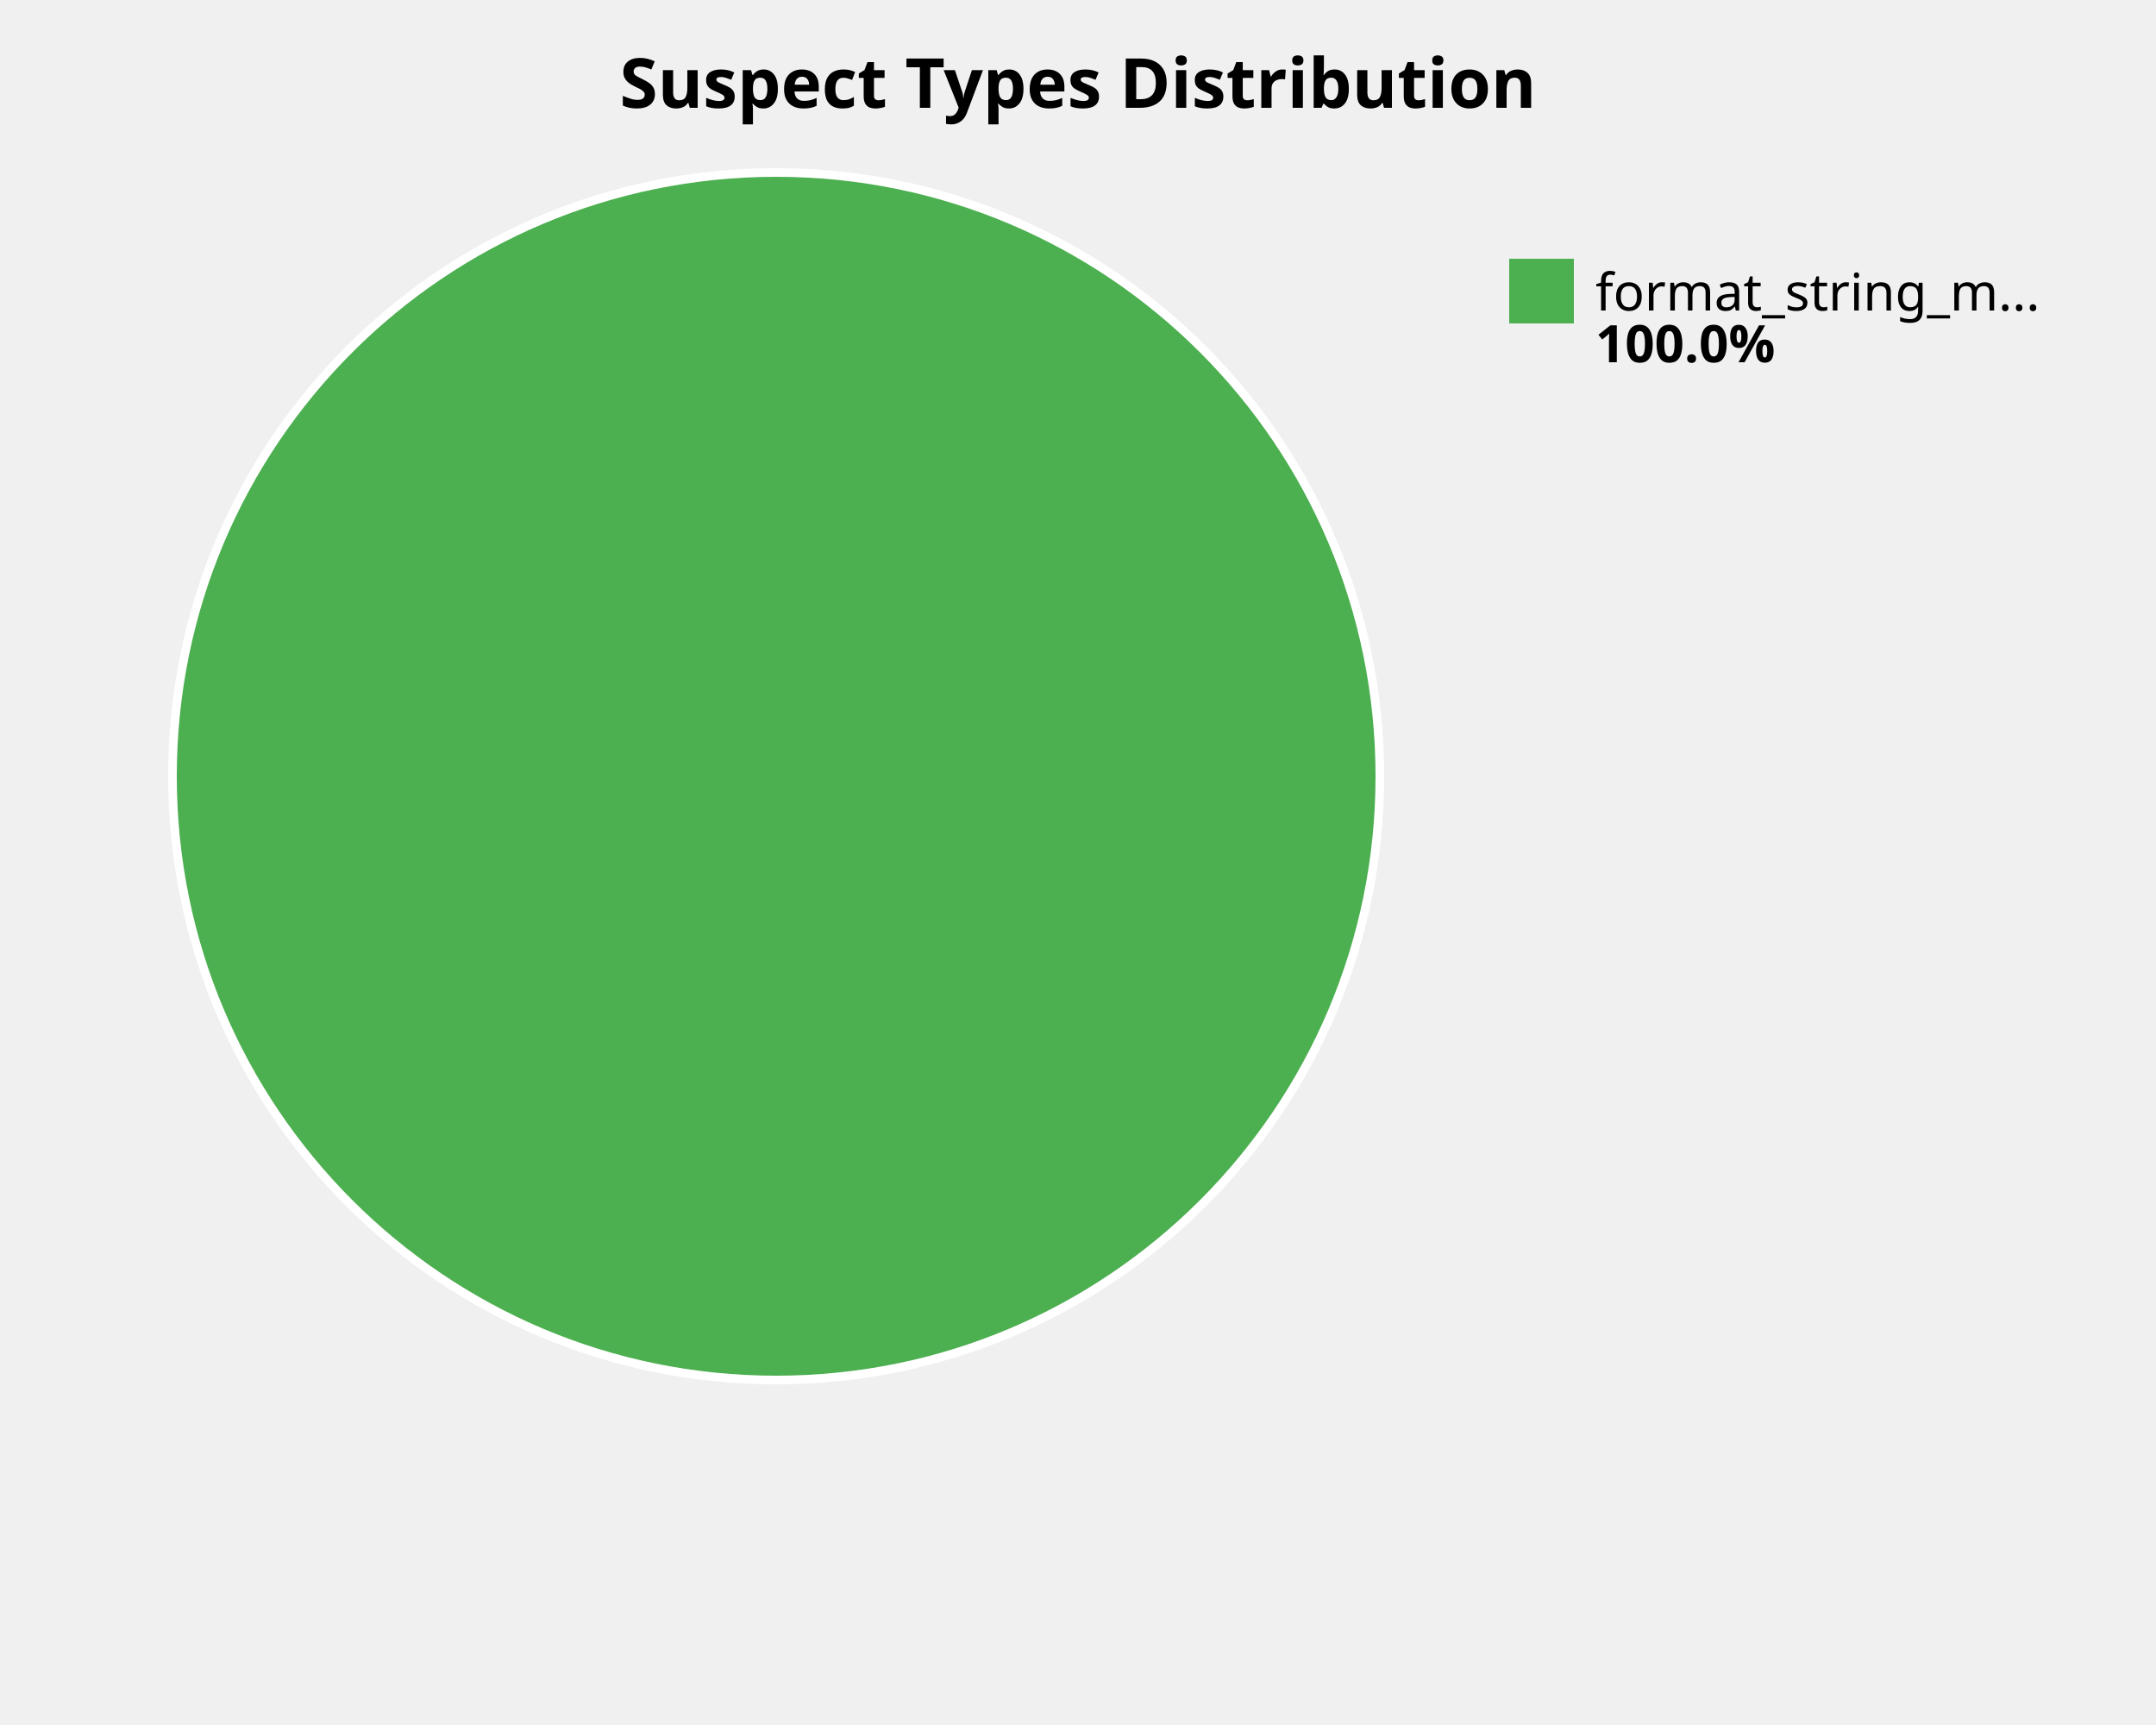
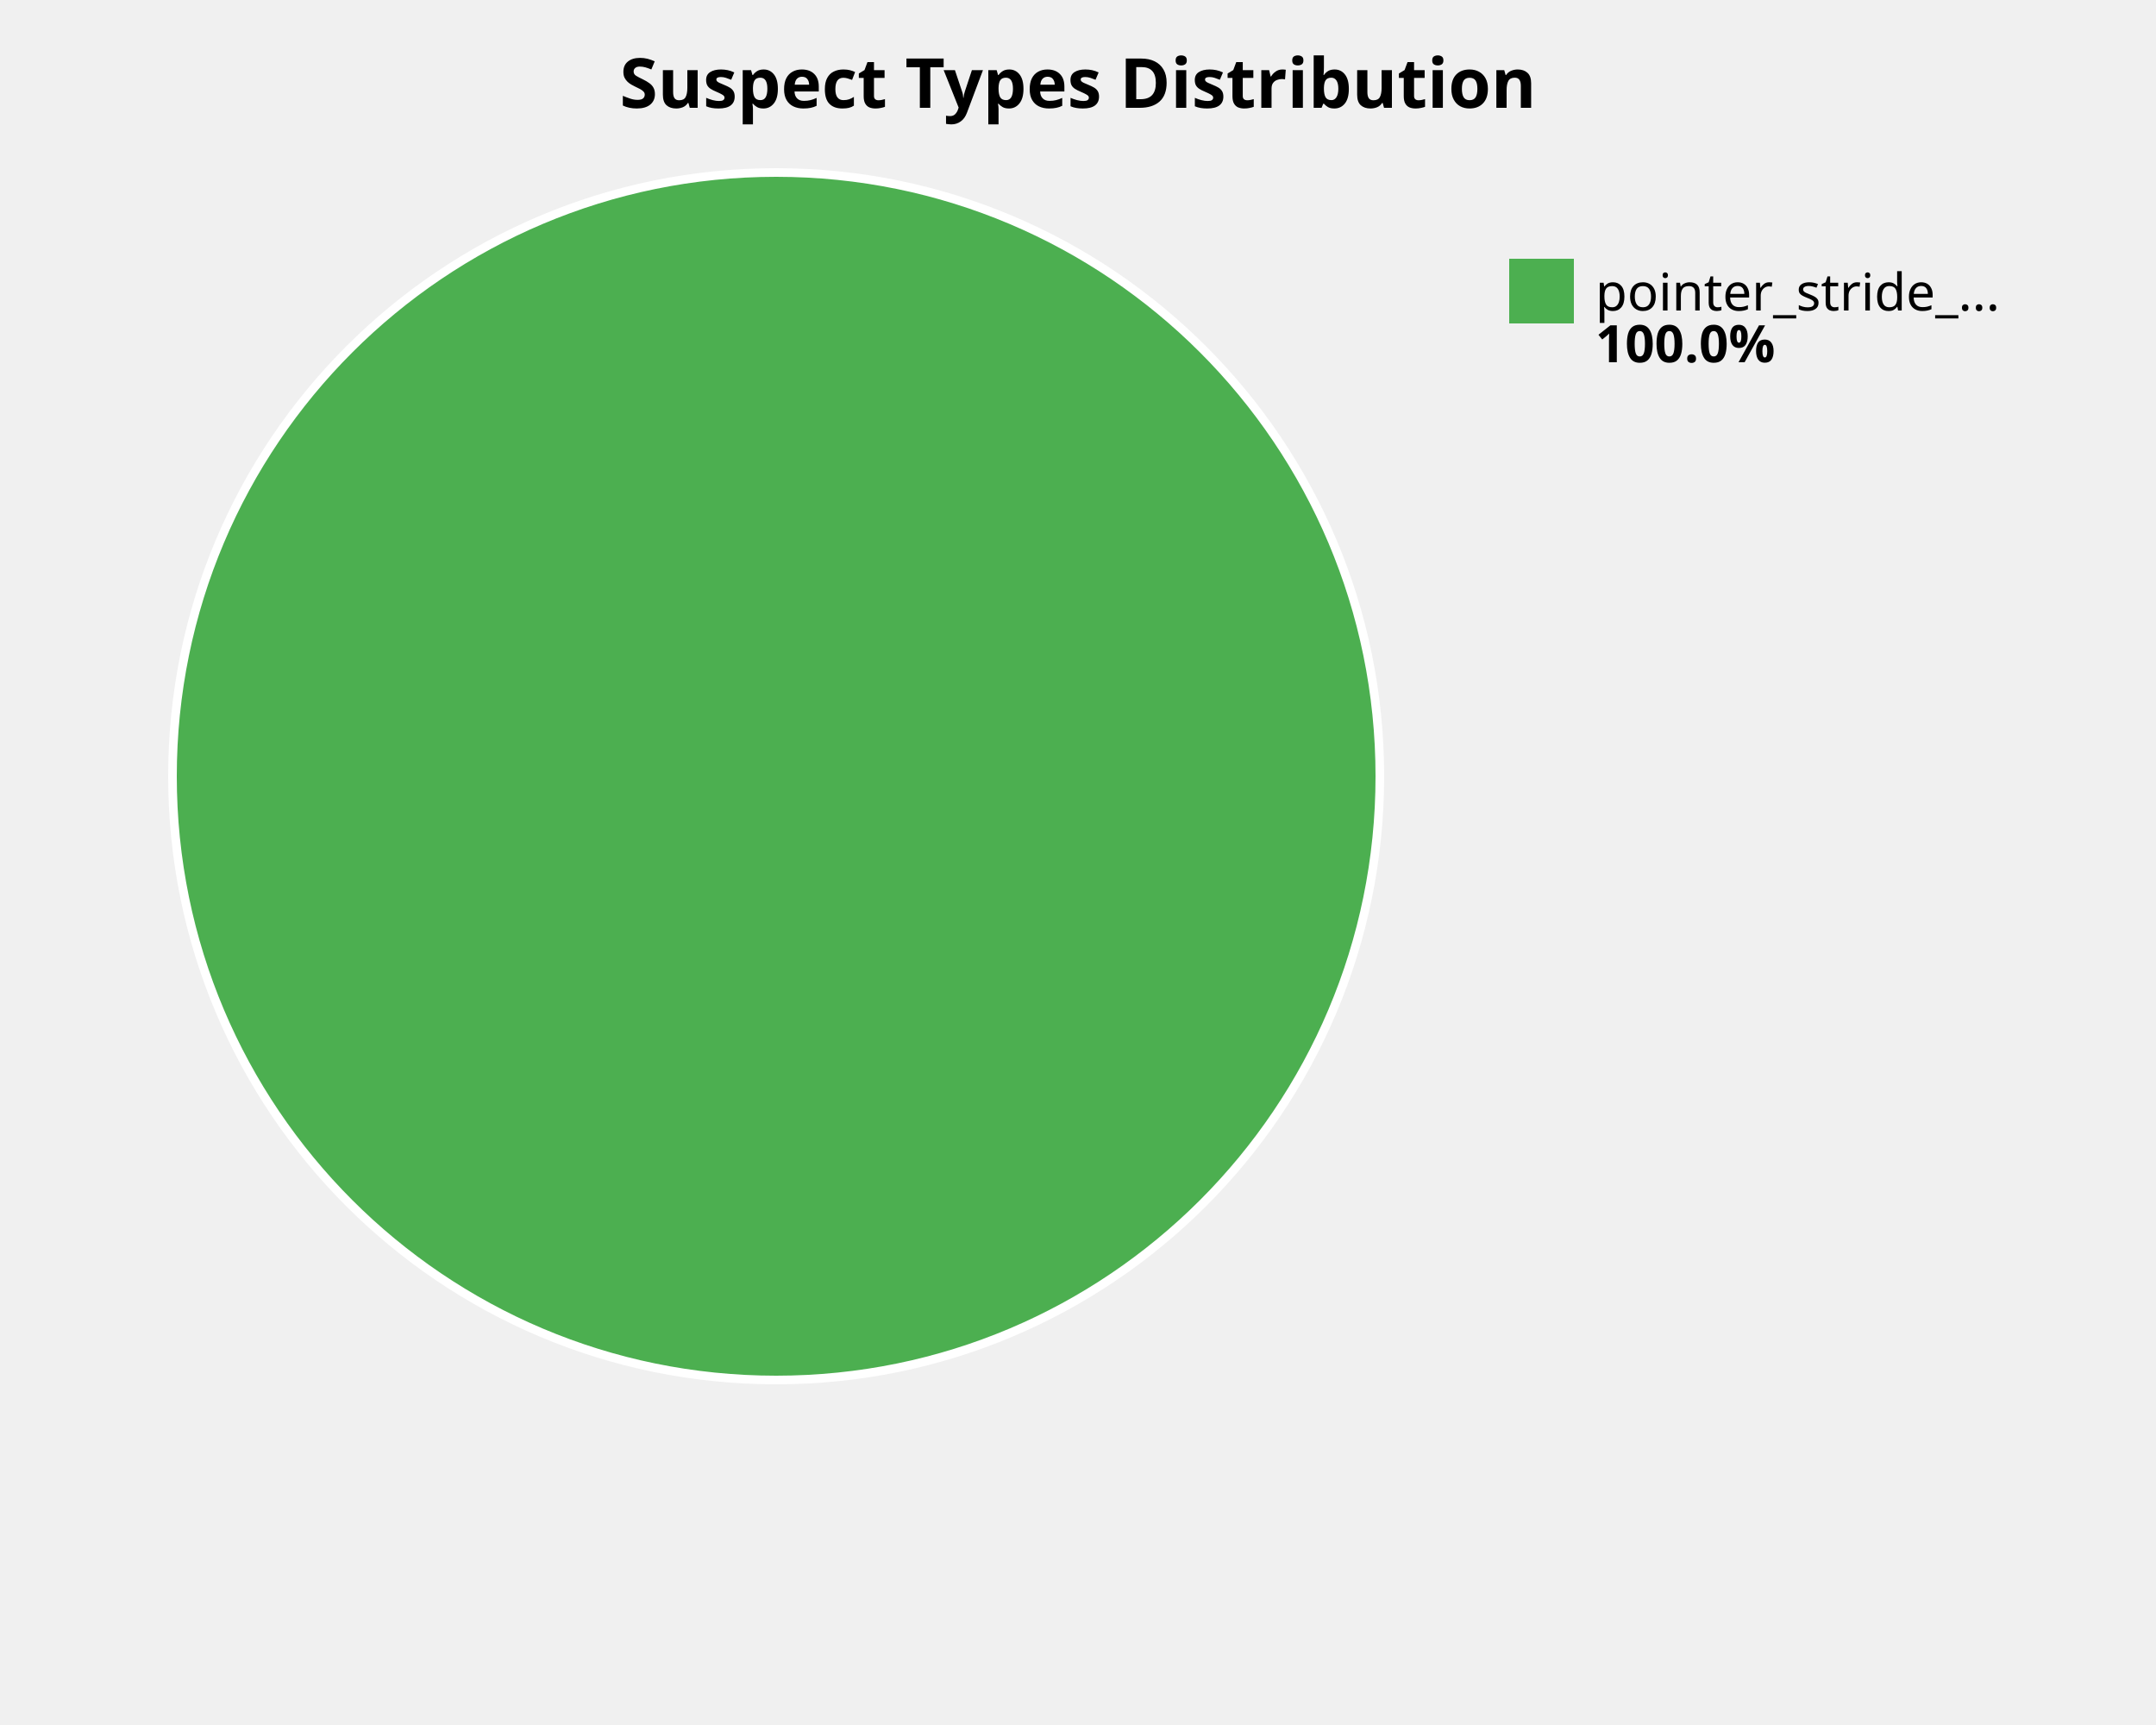
<svg xmlns="http://www.w3.org/2000/svg" width="500" height="400" viewBox="0 0 500 400">
  <style>
    .title { font: bold 16px sans-serif; }
    .label { font: 12px sans-serif; }
    .value { font: bold 12px sans-serif; }
  </style>
  <rect width="100%%" height="100%%" fill="white" />
  <text x="250" y="25" class="title" text-anchor="middle">Suspect Types Distribution</text>
  <circle cx="180" cy="180" r="140" fill="#4CAF50" stroke="white" stroke-width="2" />
  <rect x="350" y="60" width="15" height="15" fill="#4CAF50" />
-   <text x="370" y="72" class="label">format_string_m...</text>
+   <text x="370" y="72" class="label">pointer_stride_...</text>
  <text x="370" y="84" class="value">100.0%</text>
</svg>
